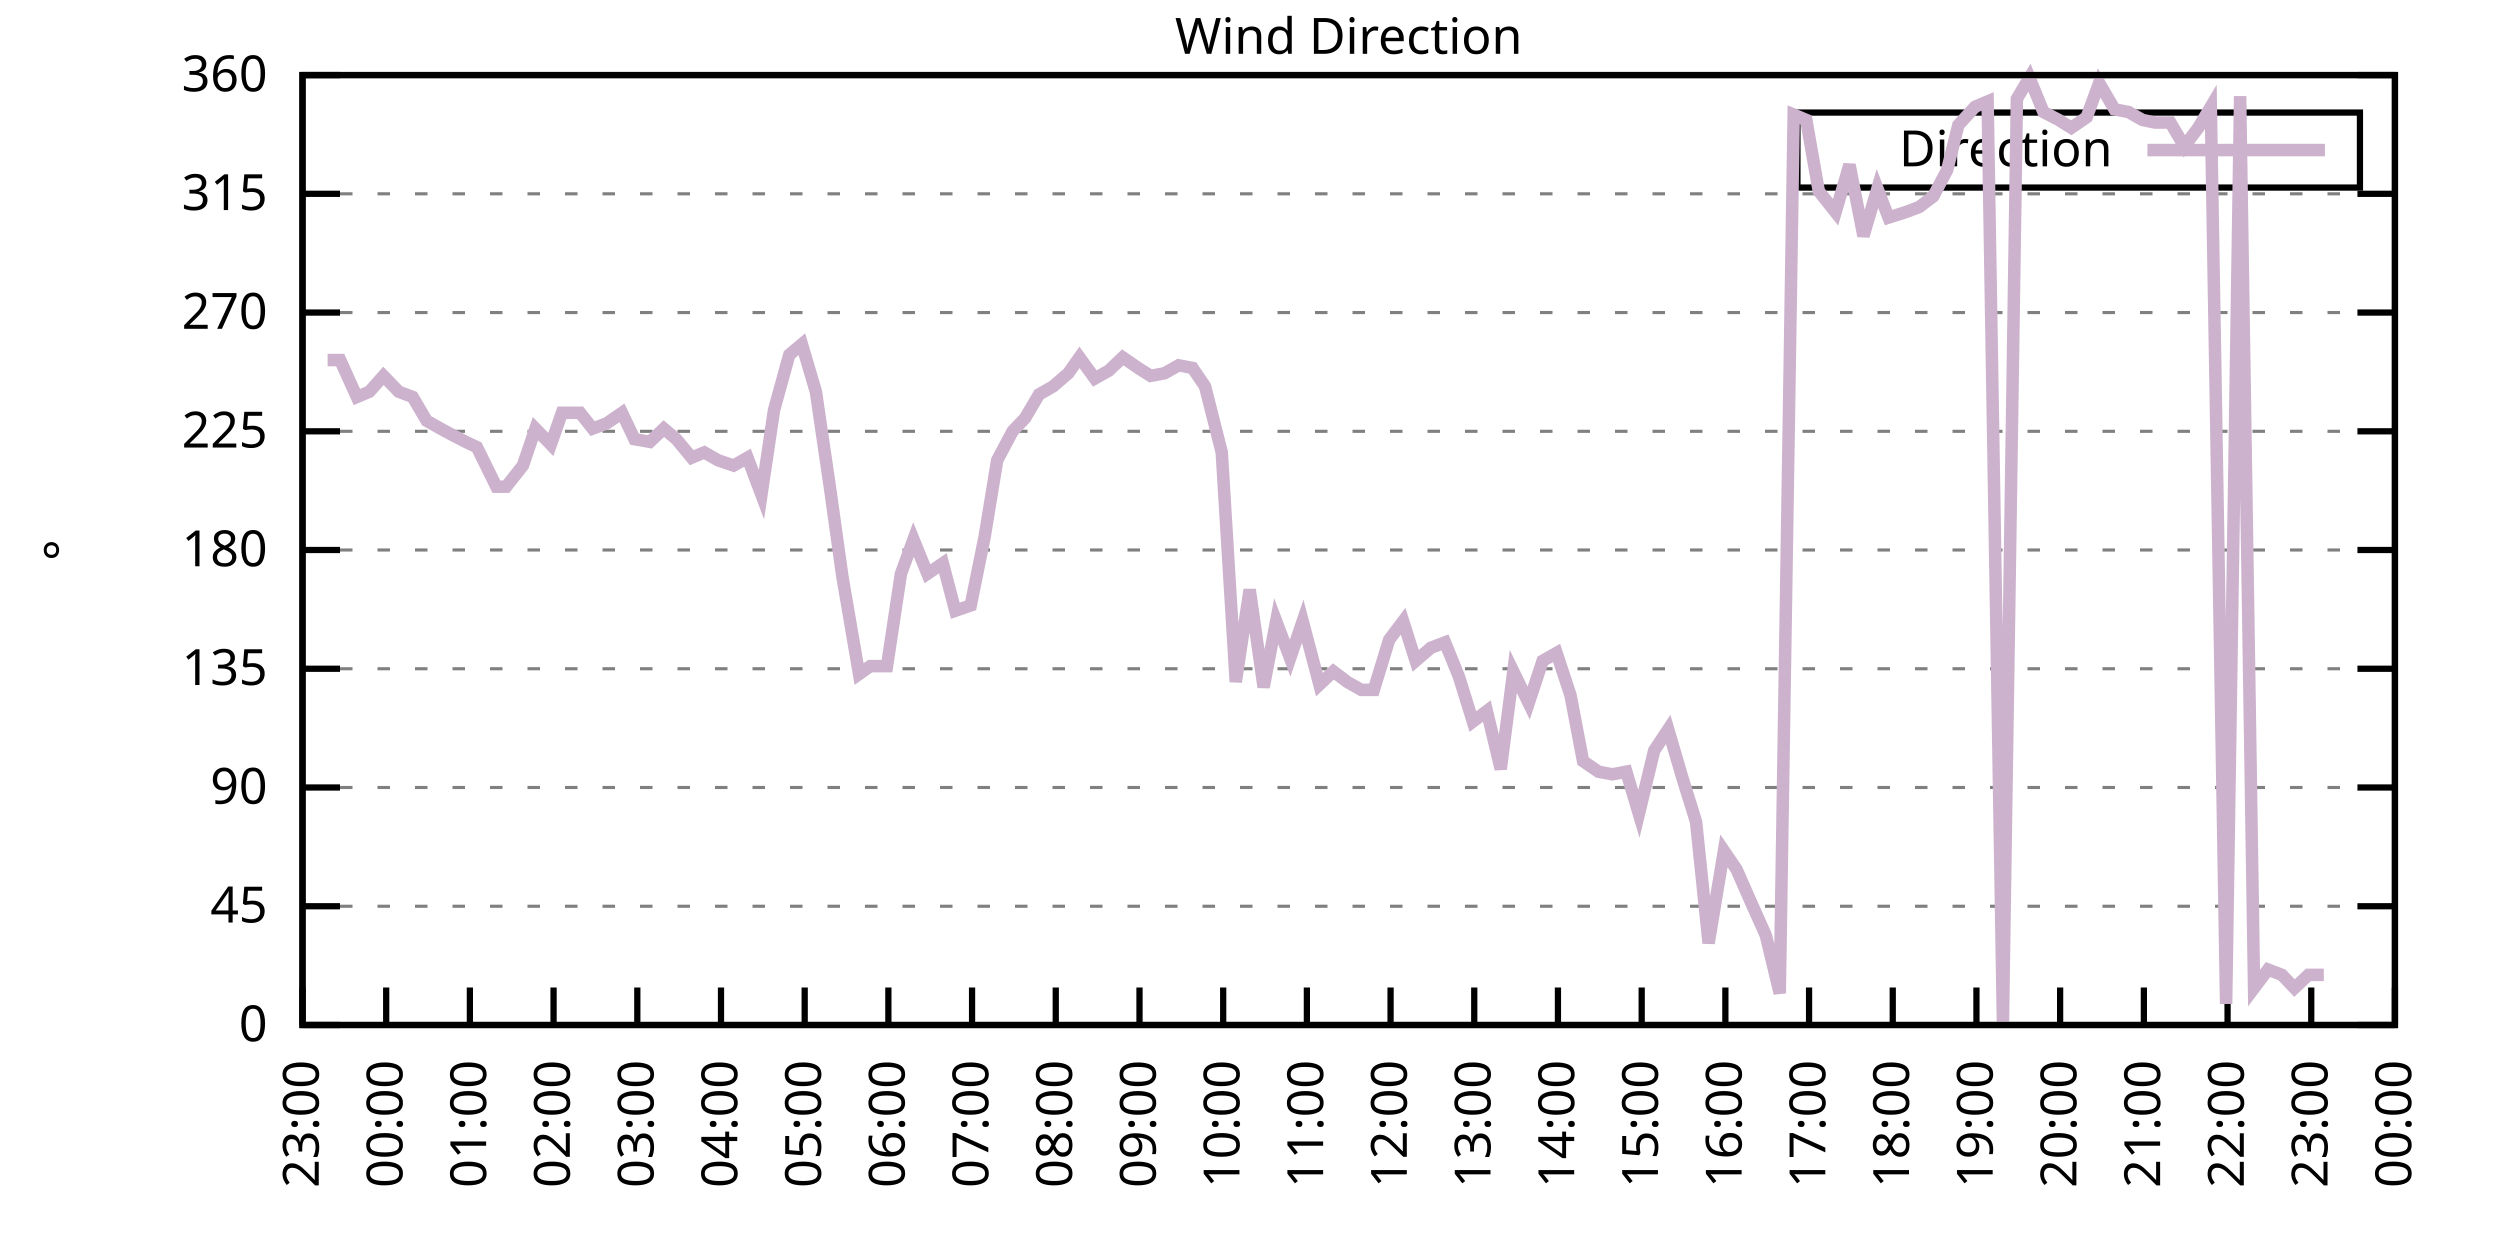
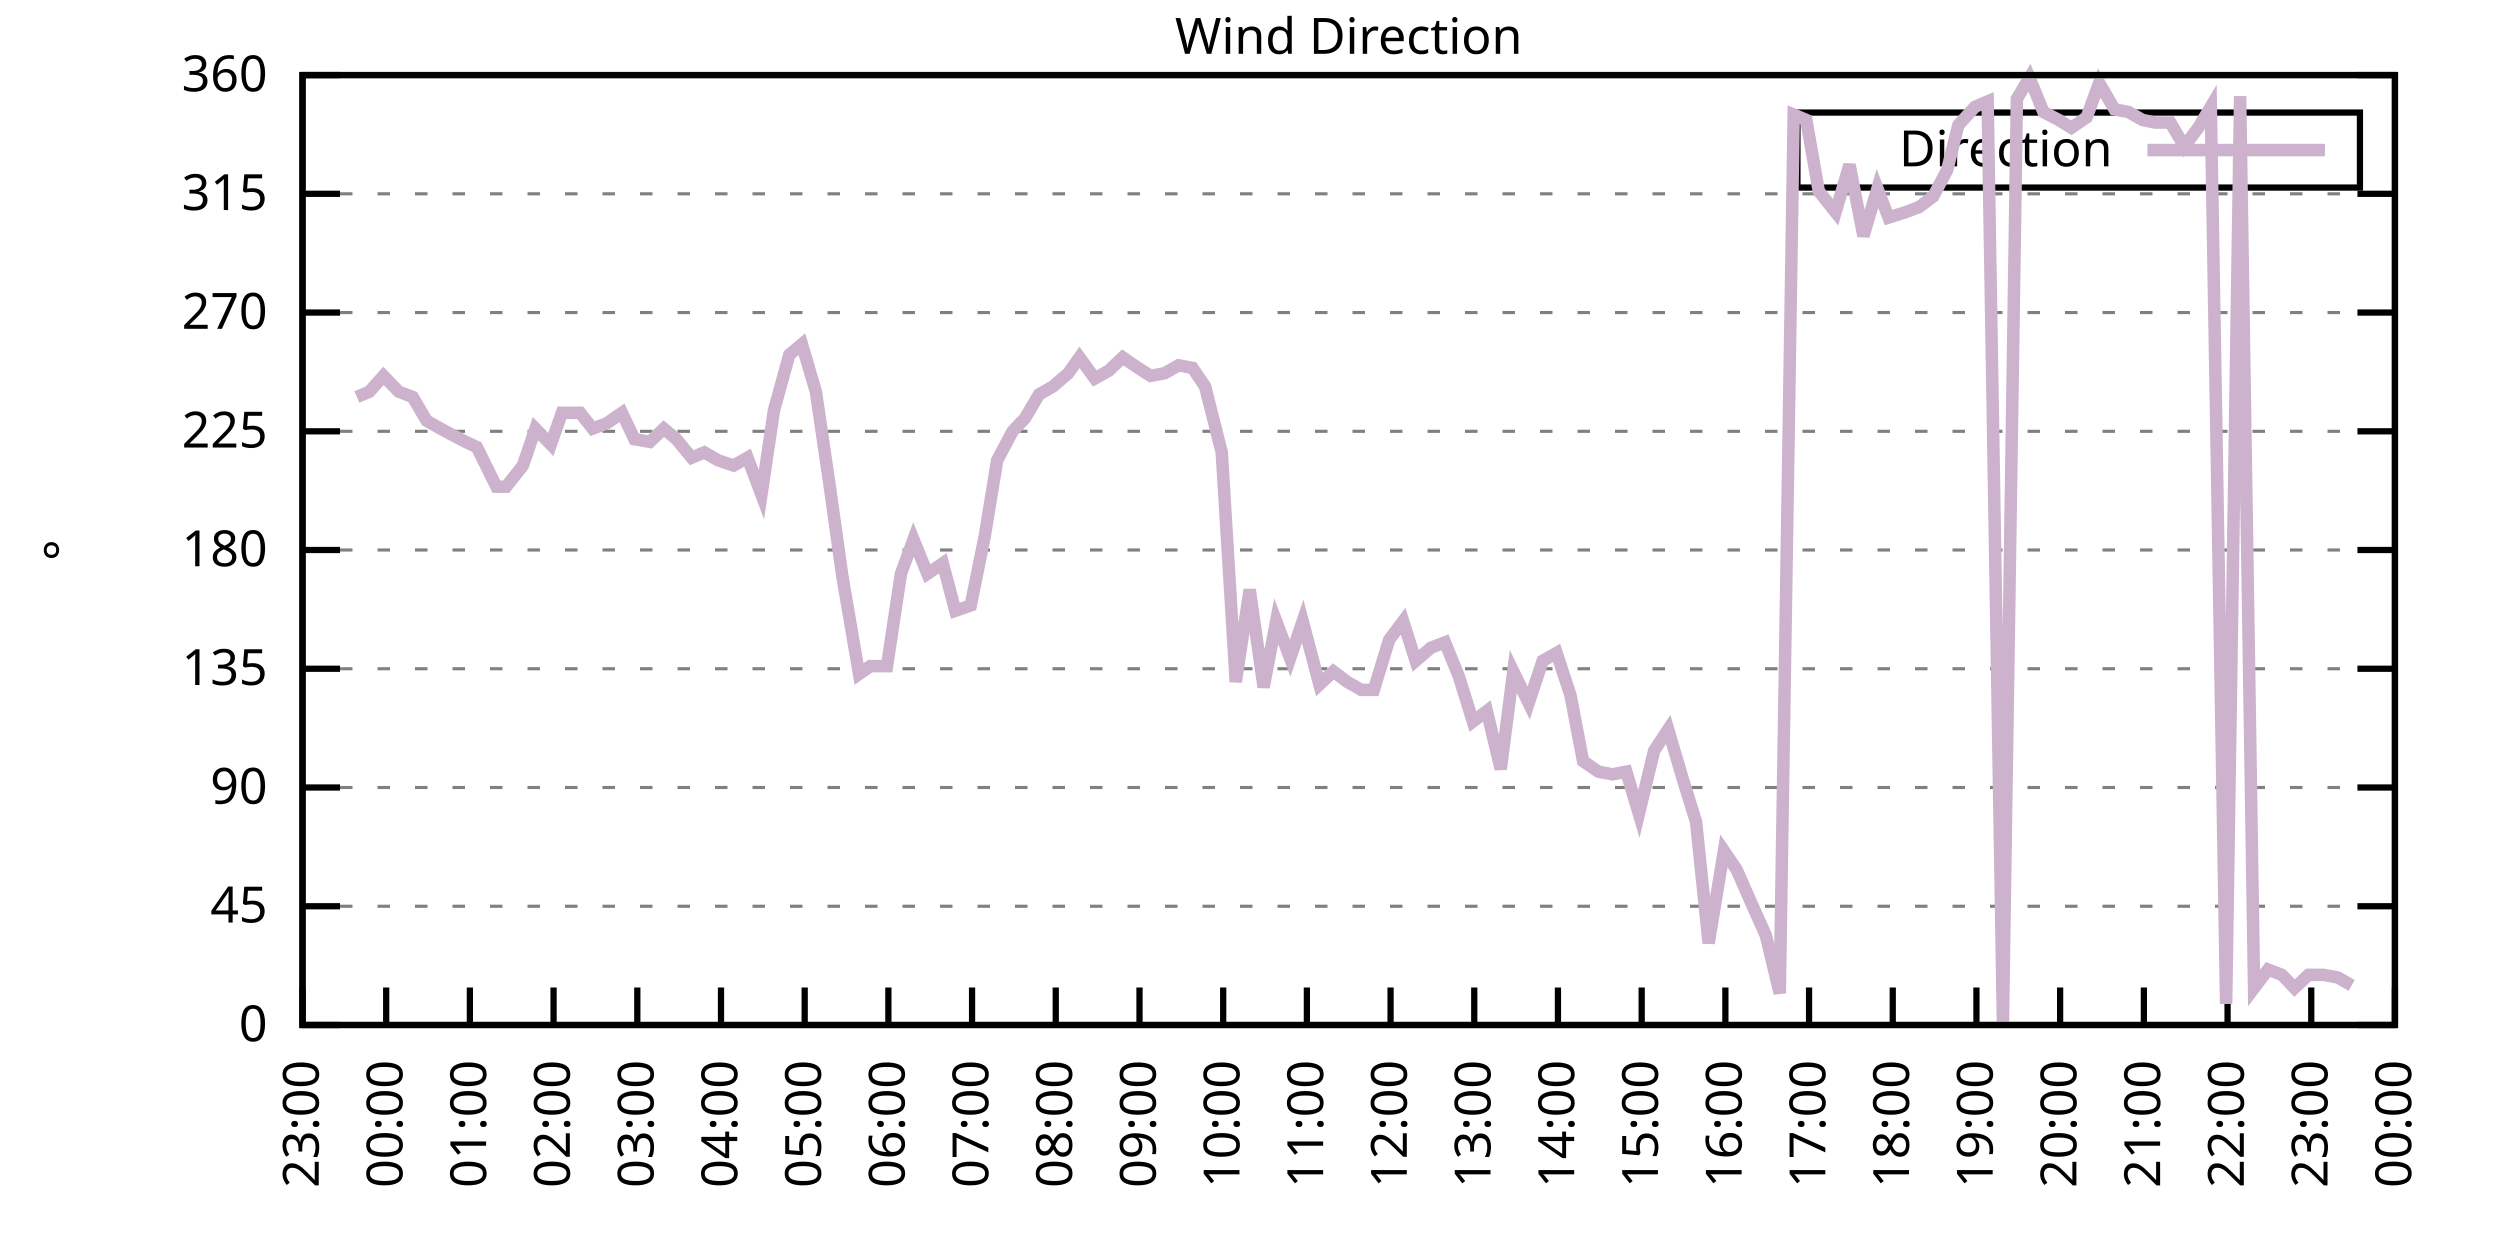
<svg xmlns="http://www.w3.org/2000/svg" xmlns:xlink="http://www.w3.org/1999/xlink" width="400" height="200" viewBox="0 0 400 200">
  <g id="gnuplot_canvas">
    <rect x="0" y="0" width="400" height="200" fill="none" />
    <defs>
      <circle id="gpDot" r="0.5" stroke-width="0.5" stroke="currentColor" />
      <path id="gpPt0" stroke-width="0.333" stroke="currentColor" d="M-1,0 h2 M0,-1 v2" />
      <path id="gpPt1" stroke-width="0.333" stroke="currentColor" d="M-1,-1 L1,1 M1,-1 L-1,1" />
      <path id="gpPt2" stroke-width="0.333" stroke="currentColor" d="M-1,0 L1,0 M0,-1 L0,1 M-1,-1 L1,1 M-1,1 L1,-1" />
      <rect id="gpPt3" stroke-width="0.333" stroke="currentColor" x="-1" y="-1" width="2" height="2" />
      <rect id="gpPt4" stroke-width="0.333" stroke="currentColor" fill="currentColor" x="-1" y="-1" width="2" height="2" />
      <circle id="gpPt5" stroke-width="0.333" stroke="currentColor" cx="0" cy="0" r="1" />
      <use xlink:href="#gpPt5" id="gpPt6" fill="currentColor" stroke="none" />
      <path id="gpPt7" stroke-width="0.333" stroke="currentColor" d="M0,-1.33 L-1.33,0.67 L1.33,0.67 z" />
      <use xlink:href="#gpPt7" id="gpPt8" fill="currentColor" stroke="none" />
      <use xlink:href="#gpPt7" id="gpPt9" stroke="currentColor" transform="rotate(180)" />
      <use xlink:href="#gpPt9" id="gpPt10" fill="currentColor" stroke="none" />
      <use xlink:href="#gpPt3" id="gpPt11" stroke="currentColor" transform="rotate(45)" />
      <use xlink:href="#gpPt11" id="gpPt12" fill="currentColor" stroke="none" />
      <path id="gpPt13" stroke-width="0.333" stroke="currentColor" d="M0,1.330 L1.265,0.411 L0.782,-1.067 L-0.782,-1.076 L-1.265,0.411 z" />
      <use xlink:href="#gpPt13" id="gpPt14" fill="currentColor" stroke="none" />
      <filter id="textbox" filterUnits="objectBoundingBox" x="0" y="0" height="1" width="1">
        <feFlood flood-color="white" flood-opacity="1" result="bgnd" />
        <feComposite in="SourceGraphic" in2="bgnd" operator="atop" />
      </filter>
      <filter id="greybox" filterUnits="objectBoundingBox" x="0" y="0" height="1" width="1">
        <feFlood flood-color="lightgrey" flood-opacity="1" result="grey" />
        <feComposite in="SourceGraphic" in2="grey" operator="atop" />
      </filter>
    </defs>
    <g fill="none" color="white" stroke="currentColor" stroke-width="1.00" stroke-linecap="butt" stroke-linejoin="miter">
</g>
    <g fill="none" color="black" stroke="currentColor" stroke-width="1.00" stroke-linecap="butt" stroke-linejoin="miter">
      <g stroke="none" shape-rendering="crispEdges">
        <polygon fill="rgb(255, 255, 255)" points="48.40,164.00 383.18,164.00 383.18,12.02 48.40,12.02 " />
      </g>
    </g>
    <g fill="none" color="black" stroke="currentColor" stroke-width="1.00" stroke-linecap="butt" stroke-linejoin="miter">
</g>
    <g fill="none" color="black" stroke="black" stroke-width="0.50" stroke-linecap="butt" stroke-linejoin="miter">
</g>
    <g fill="none" color="gray" stroke="currentColor" stroke-width="0.50" stroke-linecap="butt" stroke-linejoin="miter">
      <path stroke="gray" stroke-dasharray="2,4" class="gridline" d="M48.40,164.00 L383.19,164.00  " />
    </g>
    <g fill="none" color="gray" stroke="gray" stroke-width="1.00" stroke-linecap="butt" stroke-linejoin="miter">
</g>
    <g fill="none" color="black" stroke="currentColor" stroke-width="1.00" stroke-linecap="butt" stroke-linejoin="miter">
      <path stroke="black" d="M48.40,164.00 L54.40,164.00 M383.19,164.00 L377.19,164.00  " />
      <g transform="translate(42.80,166.60)" stroke="none" fill="black" font-family="Sans" font-size="8.00" text-anchor="end">
        <text>
          <tspan font-family="Sans"> 0</tspan>
        </text>
      </g>
    </g>
    <g fill="none" color="black" stroke="currentColor" stroke-width="1.00" stroke-linecap="butt" stroke-linejoin="miter">
</g>
    <g fill="none" color="black" stroke="black" stroke-width="0.50" stroke-linecap="butt" stroke-linejoin="miter">
</g>
    <g fill="none" color="gray" stroke="currentColor" stroke-width="0.50" stroke-linecap="butt" stroke-linejoin="miter">
      <path stroke="gray" stroke-dasharray="2,4" class="gridline" d="M48.40,145.00 L383.19,145.00  " />
    </g>
    <g fill="none" color="gray" stroke="gray" stroke-width="1.00" stroke-linecap="butt" stroke-linejoin="miter">
</g>
    <g fill="none" color="black" stroke="currentColor" stroke-width="1.00" stroke-linecap="butt" stroke-linejoin="miter">
      <path stroke="black" d="M48.40,145.00 L54.40,145.00 M383.19,145.00 L377.19,145.00  " />
      <g transform="translate(42.80,147.60)" stroke="none" fill="black" font-family="Sans" font-size="8.00" text-anchor="end">
        <text>
          <tspan font-family="Sans"> 45</tspan>
        </text>
      </g>
    </g>
    <g fill="none" color="black" stroke="currentColor" stroke-width="1.00" stroke-linecap="butt" stroke-linejoin="miter">
</g>
    <g fill="none" color="black" stroke="black" stroke-width="0.50" stroke-linecap="butt" stroke-linejoin="miter">
</g>
    <g fill="none" color="gray" stroke="currentColor" stroke-width="0.50" stroke-linecap="butt" stroke-linejoin="miter">
      <path stroke="gray" stroke-dasharray="2,4" class="gridline" d="M48.40,126.00 L383.19,126.00  " />
    </g>
    <g fill="none" color="gray" stroke="gray" stroke-width="1.00" stroke-linecap="butt" stroke-linejoin="miter">
</g>
    <g fill="none" color="black" stroke="currentColor" stroke-width="1.00" stroke-linecap="butt" stroke-linejoin="miter">
      <path stroke="black" d="M48.40,126.00 L54.40,126.00 M383.19,126.00 L377.19,126.00  " />
      <g transform="translate(42.80,128.60)" stroke="none" fill="black" font-family="Sans" font-size="8.00" text-anchor="end">
        <text>
          <tspan font-family="Sans"> 90</tspan>
        </text>
      </g>
    </g>
    <g fill="none" color="black" stroke="currentColor" stroke-width="1.00" stroke-linecap="butt" stroke-linejoin="miter">
</g>
    <g fill="none" color="black" stroke="black" stroke-width="0.50" stroke-linecap="butt" stroke-linejoin="miter">
</g>
    <g fill="none" color="gray" stroke="currentColor" stroke-width="0.50" stroke-linecap="butt" stroke-linejoin="miter">
      <path stroke="gray" stroke-dasharray="2,4" class="gridline" d="M48.40,107.00 L383.19,107.00  " />
    </g>
    <g fill="none" color="gray" stroke="gray" stroke-width="1.00" stroke-linecap="butt" stroke-linejoin="miter">
</g>
    <g fill="none" color="black" stroke="currentColor" stroke-width="1.00" stroke-linecap="butt" stroke-linejoin="miter">
      <path stroke="black" d="M48.40,107.00 L54.40,107.00 M383.19,107.00 L377.19,107.00  " />
      <g transform="translate(42.80,109.60)" stroke="none" fill="black" font-family="Sans" font-size="8.00" text-anchor="end">
        <text>
          <tspan font-family="Sans"> 135</tspan>
        </text>
      </g>
    </g>
    <g fill="none" color="black" stroke="currentColor" stroke-width="1.00" stroke-linecap="butt" stroke-linejoin="miter">
</g>
    <g fill="none" color="black" stroke="black" stroke-width="0.50" stroke-linecap="butt" stroke-linejoin="miter">
</g>
    <g fill="none" color="gray" stroke="currentColor" stroke-width="0.50" stroke-linecap="butt" stroke-linejoin="miter">
      <path stroke="gray" stroke-dasharray="2,4" class="gridline" d="M48.40,88.00 L383.19,88.00  " />
    </g>
    <g fill="none" color="gray" stroke="gray" stroke-width="1.00" stroke-linecap="butt" stroke-linejoin="miter">
</g>
    <g fill="none" color="black" stroke="currentColor" stroke-width="1.00" stroke-linecap="butt" stroke-linejoin="miter">
      <path stroke="black" d="M48.40,88.00 L54.40,88.00 M383.19,88.00 L377.19,88.00  " />
      <g transform="translate(42.80,90.60)" stroke="none" fill="black" font-family="Sans" font-size="8.00" text-anchor="end">
        <text>
          <tspan font-family="Sans"> 180</tspan>
        </text>
      </g>
    </g>
    <g fill="none" color="black" stroke="currentColor" stroke-width="1.00" stroke-linecap="butt" stroke-linejoin="miter">
</g>
    <g fill="none" color="black" stroke="black" stroke-width="0.50" stroke-linecap="butt" stroke-linejoin="miter">
</g>
    <g fill="none" color="gray" stroke="currentColor" stroke-width="0.50" stroke-linecap="butt" stroke-linejoin="miter">
      <path stroke="gray" stroke-dasharray="2,4" class="gridline" d="M48.40,69.01 L383.19,69.01  " />
    </g>
    <g fill="none" color="gray" stroke="gray" stroke-width="1.00" stroke-linecap="butt" stroke-linejoin="miter">
</g>
    <g fill="none" color="black" stroke="currentColor" stroke-width="1.00" stroke-linecap="butt" stroke-linejoin="miter">
      <path stroke="black" d="M48.40,69.01 L54.40,69.01 M383.19,69.01 L377.19,69.01  " />
      <g transform="translate(42.80,71.61)" stroke="none" fill="black" font-family="Sans" font-size="8.00" text-anchor="end">
        <text>
          <tspan font-family="Sans"> 225</tspan>
        </text>
      </g>
    </g>
    <g fill="none" color="black" stroke="currentColor" stroke-width="1.00" stroke-linecap="butt" stroke-linejoin="miter">
</g>
    <g fill="none" color="black" stroke="black" stroke-width="0.50" stroke-linecap="butt" stroke-linejoin="miter">
</g>
    <g fill="none" color="gray" stroke="currentColor" stroke-width="0.50" stroke-linecap="butt" stroke-linejoin="miter">
      <path stroke="gray" stroke-dasharray="2,4" class="gridline" d="M48.40,50.01 L383.19,50.01  " />
    </g>
    <g fill="none" color="gray" stroke="gray" stroke-width="1.00" stroke-linecap="butt" stroke-linejoin="miter">
</g>
    <g fill="none" color="black" stroke="currentColor" stroke-width="1.00" stroke-linecap="butt" stroke-linejoin="miter">
      <path stroke="black" d="M48.40,50.01 L54.40,50.01 M383.19,50.01 L377.19,50.01  " />
      <g transform="translate(42.80,52.61)" stroke="none" fill="black" font-family="Sans" font-size="8.00" text-anchor="end">
        <text>
          <tspan font-family="Sans"> 270</tspan>
        </text>
      </g>
    </g>
    <g fill="none" color="black" stroke="currentColor" stroke-width="1.00" stroke-linecap="butt" stroke-linejoin="miter">
</g>
    <g fill="none" color="black" stroke="black" stroke-width="0.50" stroke-linecap="butt" stroke-linejoin="miter">
</g>
    <g fill="none" color="gray" stroke="currentColor" stroke-width="0.50" stroke-linecap="butt" stroke-linejoin="miter">
      <path stroke="gray" stroke-dasharray="2,4" class="gridline" d="M48.40,31.01 L383.19,31.01  " />
    </g>
    <g fill="none" color="gray" stroke="gray" stroke-width="1.00" stroke-linecap="butt" stroke-linejoin="miter">
</g>
    <g fill="none" color="black" stroke="currentColor" stroke-width="1.00" stroke-linecap="butt" stroke-linejoin="miter">
      <path stroke="black" d="M48.40,31.01 L54.40,31.01 M383.19,31.01 L377.19,31.01  " />
      <g transform="translate(42.80,33.61)" stroke="none" fill="black" font-family="Sans" font-size="8.00" text-anchor="end">
        <text>
          <tspan font-family="Sans"> 315</tspan>
        </text>
      </g>
    </g>
    <g fill="none" color="black" stroke="currentColor" stroke-width="1.00" stroke-linecap="butt" stroke-linejoin="miter">
</g>
    <g fill="none" color="black" stroke="black" stroke-width="0.50" stroke-linecap="butt" stroke-linejoin="miter">
</g>
    <g fill="none" color="gray" stroke="currentColor" stroke-width="0.50" stroke-linecap="butt" stroke-linejoin="miter">
      <path stroke="gray" stroke-dasharray="2,4" class="gridline" d="M48.40,12.01 L383.19,12.01  " />
    </g>
    <g fill="none" color="gray" stroke="gray" stroke-width="1.00" stroke-linecap="butt" stroke-linejoin="miter">
</g>
    <g fill="none" color="black" stroke="currentColor" stroke-width="1.00" stroke-linecap="butt" stroke-linejoin="miter">
      <path stroke="black" d="M48.40,12.01 L54.40,12.01 M383.19,12.01 L377.19,12.01  " />
      <g transform="translate(42.80,14.61)" stroke="none" fill="black" font-family="Sans" font-size="8.00" text-anchor="end">
        <text>
          <tspan font-family="Sans"> 360</tspan>
        </text>
      </g>
    </g>
    <g fill="none" color="black" stroke="currentColor" stroke-width="1.00" stroke-linecap="butt" stroke-linejoin="miter">
      <path stroke="black" d="M48.40,164.00 L48.40,158.00  " />
      <g transform="translate(51.00,169.60) rotate(270.00)" stroke="none" fill="black" font-family="Sans" font-size="8.00" text-anchor="end">
        <text>
          <tspan font-family="Sans">23:00</tspan>
        </text>
      </g>
    </g>
    <g fill="none" color="black" stroke="currentColor" stroke-width="1.00" stroke-linecap="butt" stroke-linejoin="miter">
      <path stroke="black" d="M61.79,164.00 L61.79,158.00  " />
      <g transform="translate(64.39,169.60) rotate(270.00)" stroke="none" fill="black" font-family="Sans" font-size="8.00" text-anchor="end">
        <text>
          <tspan font-family="Sans">00:00</tspan>
        </text>
      </g>
    </g>
    <g fill="none" color="black" stroke="currentColor" stroke-width="1.00" stroke-linecap="butt" stroke-linejoin="miter">
      <path stroke="black" d="M75.18,164.00 L75.18,158.00  " />
      <g transform="translate(77.78,169.60) rotate(270.00)" stroke="none" fill="black" font-family="Sans" font-size="8.00" text-anchor="end">
        <text>
          <tspan font-family="Sans">01:00</tspan>
        </text>
      </g>
    </g>
    <g fill="none" color="black" stroke="currentColor" stroke-width="1.00" stroke-linecap="butt" stroke-linejoin="miter">
      <path stroke="black" d="M88.57,164.00 L88.57,158.00  " />
      <g transform="translate(91.17,169.60) rotate(270.00)" stroke="none" fill="black" font-family="Sans" font-size="8.00" text-anchor="end">
        <text>
          <tspan font-family="Sans">02:00</tspan>
        </text>
      </g>
    </g>
    <g fill="none" color="black" stroke="currentColor" stroke-width="1.00" stroke-linecap="butt" stroke-linejoin="miter">
      <path stroke="black" d="M101.97,164.00 L101.97,158.00  " />
      <g transform="translate(104.57,169.60) rotate(270.00)" stroke="none" fill="black" font-family="Sans" font-size="8.00" text-anchor="end">
        <text>
          <tspan font-family="Sans">03:00</tspan>
        </text>
      </g>
    </g>
    <g fill="none" color="black" stroke="currentColor" stroke-width="1.00" stroke-linecap="butt" stroke-linejoin="miter">
      <path stroke="black" d="M115.36,164.00 L115.36,158.00  " />
      <g transform="translate(117.96,169.60) rotate(270.00)" stroke="none" fill="black" font-family="Sans" font-size="8.00" text-anchor="end">
        <text>
          <tspan font-family="Sans">04:00</tspan>
        </text>
      </g>
    </g>
    <g fill="none" color="black" stroke="currentColor" stroke-width="1.00" stroke-linecap="butt" stroke-linejoin="miter">
      <path stroke="black" d="M128.75,164.00 L128.75,158.00  " />
      <g transform="translate(131.35,169.60) rotate(270.00)" stroke="none" fill="black" font-family="Sans" font-size="8.00" text-anchor="end">
        <text>
          <tspan font-family="Sans">05:00</tspan>
        </text>
      </g>
    </g>
    <g fill="none" color="black" stroke="currentColor" stroke-width="1.00" stroke-linecap="butt" stroke-linejoin="miter">
      <path stroke="black" d="M142.14,164.00 L142.14,158.00  " />
      <g transform="translate(144.74,169.60) rotate(270.00)" stroke="none" fill="black" font-family="Sans" font-size="8.00" text-anchor="end">
        <text>
          <tspan font-family="Sans">06:00</tspan>
        </text>
      </g>
    </g>
    <g fill="none" color="black" stroke="currentColor" stroke-width="1.00" stroke-linecap="butt" stroke-linejoin="miter">
      <path stroke="black" d="M155.53,164.00 L155.53,158.00  " />
      <g transform="translate(158.13,169.60) rotate(270.00)" stroke="none" fill="black" font-family="Sans" font-size="8.00" text-anchor="end">
        <text>
          <tspan font-family="Sans">07:00</tspan>
        </text>
      </g>
    </g>
    <g fill="none" color="black" stroke="currentColor" stroke-width="1.00" stroke-linecap="butt" stroke-linejoin="miter">
      <path stroke="black" d="M168.92,164.00 L168.92,158.00  " />
      <g transform="translate(171.52,169.60) rotate(270.00)" stroke="none" fill="black" font-family="Sans" font-size="8.00" text-anchor="end">
        <text>
          <tspan font-family="Sans">08:00</tspan>
        </text>
      </g>
    </g>
    <g fill="none" color="black" stroke="currentColor" stroke-width="1.00" stroke-linecap="butt" stroke-linejoin="miter">
      <path stroke="black" d="M182.32,164.00 L182.32,158.00  " />
      <g transform="translate(184.92,169.60) rotate(270.00)" stroke="none" fill="black" font-family="Sans" font-size="8.00" text-anchor="end">
        <text>
          <tspan font-family="Sans">09:00</tspan>
        </text>
      </g>
    </g>
    <g fill="none" color="black" stroke="currentColor" stroke-width="1.00" stroke-linecap="butt" stroke-linejoin="miter">
      <path stroke="black" d="M195.71,164.00 L195.71,158.00  " />
      <g transform="translate(198.31,169.60) rotate(270.00)" stroke="none" fill="black" font-family="Sans" font-size="8.00" text-anchor="end">
        <text>
          <tspan font-family="Sans">10:00</tspan>
        </text>
      </g>
    </g>
    <g fill="none" color="black" stroke="currentColor" stroke-width="1.00" stroke-linecap="butt" stroke-linejoin="miter">
      <path stroke="black" d="M209.10,164.00 L209.10,158.00  " />
      <g transform="translate(211.70,169.60) rotate(270.00)" stroke="none" fill="black" font-family="Sans" font-size="8.00" text-anchor="end">
        <text>
          <tspan font-family="Sans">11:00</tspan>
        </text>
      </g>
    </g>
    <g fill="none" color="black" stroke="currentColor" stroke-width="1.00" stroke-linecap="butt" stroke-linejoin="miter">
      <path stroke="black" d="M222.49,164.00 L222.49,158.00  " />
      <g transform="translate(225.09,169.60) rotate(270.00)" stroke="none" fill="black" font-family="Sans" font-size="8.00" text-anchor="end">
        <text>
          <tspan font-family="Sans">12:00</tspan>
        </text>
      </g>
    </g>
    <g fill="none" color="black" stroke="currentColor" stroke-width="1.00" stroke-linecap="butt" stroke-linejoin="miter">
      <path stroke="black" d="M235.88,164.00 L235.88,158.00  " />
      <g transform="translate(238.48,169.60) rotate(270.00)" stroke="none" fill="black" font-family="Sans" font-size="8.00" text-anchor="end">
        <text>
          <tspan font-family="Sans">13:00</tspan>
        </text>
      </g>
    </g>
    <g fill="none" color="black" stroke="currentColor" stroke-width="1.00" stroke-linecap="butt" stroke-linejoin="miter">
      <path stroke="black" d="M249.27,164.00 L249.27,158.00  " />
      <g transform="translate(251.87,169.60) rotate(270.00)" stroke="none" fill="black" font-family="Sans" font-size="8.00" text-anchor="end">
        <text>
          <tspan font-family="Sans">14:00</tspan>
        </text>
      </g>
    </g>
    <g fill="none" color="black" stroke="currentColor" stroke-width="1.00" stroke-linecap="butt" stroke-linejoin="miter">
      <path stroke="black" d="M262.67,164.00 L262.67,158.00  " />
      <g transform="translate(265.27,169.60) rotate(270.00)" stroke="none" fill="black" font-family="Sans" font-size="8.00" text-anchor="end">
        <text>
          <tspan font-family="Sans">15:00</tspan>
        </text>
      </g>
    </g>
    <g fill="none" color="black" stroke="currentColor" stroke-width="1.00" stroke-linecap="butt" stroke-linejoin="miter">
      <path stroke="black" d="M276.06,164.00 L276.06,158.00  " />
      <g transform="translate(278.66,169.60) rotate(270.00)" stroke="none" fill="black" font-family="Sans" font-size="8.00" text-anchor="end">
        <text>
          <tspan font-family="Sans">16:00</tspan>
        </text>
      </g>
    </g>
    <g fill="none" color="black" stroke="currentColor" stroke-width="1.00" stroke-linecap="butt" stroke-linejoin="miter">
      <path stroke="black" d="M289.45,164.00 L289.45,158.00  " />
      <g transform="translate(292.05,169.60) rotate(270.00)" stroke="none" fill="black" font-family="Sans" font-size="8.00" text-anchor="end">
        <text>
          <tspan font-family="Sans">17:00</tspan>
        </text>
      </g>
    </g>
    <g fill="none" color="black" stroke="currentColor" stroke-width="1.00" stroke-linecap="butt" stroke-linejoin="miter">
      <path stroke="black" d="M302.84,164.00 L302.84,158.00  " />
      <g transform="translate(305.44,169.60) rotate(270.00)" stroke="none" fill="black" font-family="Sans" font-size="8.00" text-anchor="end">
        <text>
          <tspan font-family="Sans">18:00</tspan>
        </text>
      </g>
    </g>
    <g fill="none" color="black" stroke="currentColor" stroke-width="1.00" stroke-linecap="butt" stroke-linejoin="miter">
      <path stroke="black" d="M316.23,164.00 L316.23,158.00  " />
      <g transform="translate(318.83,169.60) rotate(270.00)" stroke="none" fill="black" font-family="Sans" font-size="8.00" text-anchor="end">
        <text>
          <tspan font-family="Sans">19:00</tspan>
        </text>
      </g>
    </g>
    <g fill="none" color="black" stroke="currentColor" stroke-width="1.00" stroke-linecap="butt" stroke-linejoin="miter">
      <path stroke="black" d="M329.62,164.00 L329.62,158.00  " />
      <g transform="translate(332.22,169.60) rotate(270.00)" stroke="none" fill="black" font-family="Sans" font-size="8.00" text-anchor="end">
        <text>
          <tspan font-family="Sans">20:00</tspan>
        </text>
      </g>
    </g>
    <g fill="none" color="black" stroke="currentColor" stroke-width="1.00" stroke-linecap="butt" stroke-linejoin="miter">
      <path stroke="black" d="M343.02,164.00 L343.02,158.00  " />
      <g transform="translate(345.62,169.60) rotate(270.00)" stroke="none" fill="black" font-family="Sans" font-size="8.00" text-anchor="end">
        <text>
          <tspan font-family="Sans">21:00</tspan>
        </text>
      </g>
    </g>
    <g fill="none" color="black" stroke="currentColor" stroke-width="1.00" stroke-linecap="butt" stroke-linejoin="miter">
      <path stroke="black" d="M356.41,164.00 L356.41,158.00  " />
      <g transform="translate(359.01,169.60) rotate(270.00)" stroke="none" fill="black" font-family="Sans" font-size="8.00" text-anchor="end">
        <text>
          <tspan font-family="Sans">22:00</tspan>
        </text>
      </g>
    </g>
    <g fill="none" color="black" stroke="currentColor" stroke-width="1.00" stroke-linecap="butt" stroke-linejoin="miter">
      <path stroke="black" d="M369.80,164.00 L369.80,158.00  " />
      <g transform="translate(372.40,169.60) rotate(270.00)" stroke="none" fill="black" font-family="Sans" font-size="8.00" text-anchor="end">
        <text>
          <tspan font-family="Sans">23:00</tspan>
        </text>
      </g>
    </g>
    <g fill="none" color="black" stroke="currentColor" stroke-width="1.00" stroke-linecap="butt" stroke-linejoin="miter">
      <path stroke="black" d="M383.19,164.00 L383.19,158.00  " />
      <g transform="translate(385.79,169.60) rotate(270.00)" stroke="none" fill="black" font-family="Sans" font-size="8.00" text-anchor="end">
        <text>
          <tspan font-family="Sans">00:00</tspan>
        </text>
      </g>
    </g>
    <g fill="none" color="black" stroke="currentColor" stroke-width="1.00" stroke-linecap="butt" stroke-linejoin="miter">
</g>
    <g fill="none" color="black" stroke="currentColor" stroke-width="1.00" stroke-linecap="butt" stroke-linejoin="miter">
      <path stroke="black" d="M48.40,12.01 L48.40,164.00 L383.19,164.00 L383.19,12.01 L48.40,12.01 Z  " />
    </g>
    <g fill="none" color="black" stroke="currentColor" stroke-width="1.00" stroke-linecap="butt" stroke-linejoin="miter">
</g>
    <g fill="none" color="black" stroke="currentColor" stroke-width="1.00" stroke-linecap="butt" stroke-linejoin="miter">
      <path stroke="black" d="M287.59,30.01 L287.59,18.01 L377.59,18.01 L377.59,30.01 L287.59,30.01 Z  " />
    </g>
    <g id="Wind_direction_plot_1">
      <g fill="none" color="white" stroke="black" stroke-width="2.00" stroke-linecap="butt" stroke-linejoin="miter">
</g>
      <g fill="none" color="black" stroke="currentColor" stroke-width="2.00" stroke-linecap="butt" stroke-linejoin="miter">
        <g transform="translate(337.99,26.61)" stroke="none" fill="black" font-family="Sans" font-size="8.00" text-anchor="end">
          <text>
            <tspan font-family="Sans">Direction</tspan>
          </text>
        </g>
      </g>
      <g fill="none" color="black" stroke="currentColor" stroke-width="2.00" stroke-linecap="butt" stroke-linejoin="miter">
-         <path stroke="rgb(204, 178, 204)" d="M343.59,24.01 L371.99,24.01 M52.42,57.61 L54.43,57.61 L57.10,63.52 L59.11,62.67 L61.35,60.14 L63.80,62.67   L66.03,63.52 L68.26,67.32 L70.50,68.58 L72.06,69.43 L74.51,70.70 L76.30,71.54 L79.42,77.87 L80.99,77.87   L83.66,74.49 L85.67,68.58 L88.13,71.12 L89.91,66.05 L92.82,66.05 L94.82,68.58 L97.06,67.74 L99.51,66.05   L101.52,70.27 L103.98,70.70 L106.21,68.58 L108.22,70.27 L110.67,73.23 L112.68,72.38 L114.91,73.65 L117.37,74.49   L119.60,73.23 L121.83,79.14 L123.84,65.63 L126.29,56.76 L128.30,55.07 L130.54,62.67 L132.77,77.87 L134.78,92.23   L137.45,107.85 L139.24,106.58 L141.92,106.58 L144.15,91.80 L146.16,86.32 L148.39,91.80 L150.85,90.12 L152.85,97.72   L155.31,96.87 L157.54,85.89 L159.55,73.65 L162.01,69.01 L164.01,66.90 L166.25,63.10 L168.48,61.83 L170.93,59.72   L172.72,57.18 L175.17,60.56 L177.41,59.30 L179.64,57.18 L182.09,58.87 L184.10,60.14 L186.33,59.72 L188.57,58.45   L190.80,58.87 L192.81,61.83 L195.48,72.38 L197.72,109.11 L199.95,94.34 L202.18,109.96 L204.19,99.40 L206.42,105.31   L208.43,99.40 L211.11,109.54 L213.34,107.43 L215.57,109.11 L217.80,110.38 L219.81,110.38 L222.27,102.36 L224.50,99.40   L226.51,105.74 L228.96,103.63 L231.20,102.78 L233.43,108.27 L235.66,115.45 L237.89,113.76 L240.12,123.05 L242.13,107.43   L244.59,112.49 L246.82,105.74 L249.05,104.47 L251.28,111.23 L253.29,121.78 L255.75,123.47 L257.98,123.89 L260.21,123.47   L262.22,130.22 L264.67,120.09 L266.91,116.71 L269.14,124.31 L271.37,131.49 L273.38,150.91 L275.83,136.14 L277.84,139.09   L280.07,144.16 L282.53,149.65 L284.76,158.93 L286.99,18.34 L289.00,19.19 L291.01,30.59 L293.69,33.96 L295.92,26.36   L298.15,37.76 L300.39,30.16 L302.17,34.81 L304.85,33.96 L307.08,33.12 L309.31,31.43 L311.54,27.21 L313.33,20.03   L316.01,17.08 L318.02,16.23 L320.47,163.58 L322.70,15.81 L324.71,12.43 L326.95,17.92 L329.40,19.19 L331.41,20.45   L333.86,18.77 L335.87,13.28 L338.33,17.50 L340.56,17.92 L342.79,19.19 L344.80,19.61 L347.26,19.61 L349.49,23.41   L351.72,20.45 L353.73,17.08 L356.18,160.62 L358.42,15.39 L360.65,158.09 L362.88,155.13 L365.11,155.98 L367.12,158.09   L369.35,155.98 L371.81,155.98  " />
+         <path stroke="rgb(204, 178, 204)" d="M343.59,24.01 L371.99,24.01 M57.10,63.52 L59.11,62.67 L61.35,60.14 L63.80,62.67 L66.03,63.52 L68.26,67.32   L70.50,68.58 L72.06,69.43 L74.51,70.70 L76.30,71.54 L79.42,77.87 L80.99,77.87 L83.66,74.49 L85.67,68.58   L88.13,71.12 L89.91,66.05 L92.82,66.05 L94.82,68.58 L97.06,67.74 L99.51,66.05 L101.52,70.27 L103.98,70.70   L106.21,68.58 L108.22,70.27 L110.67,73.23 L112.68,72.38 L114.91,73.65 L117.37,74.49 L119.60,73.23 L121.83,79.14   L123.84,65.63 L126.29,56.76 L128.30,55.07 L130.54,62.67 L132.77,77.87 L134.78,92.23 L137.45,107.85 L139.24,106.58   L141.92,106.58 L144.15,91.80 L146.16,86.32 L148.39,91.80 L150.85,90.12 L152.85,97.72 L155.31,96.87 L157.54,85.89   L159.55,73.65 L162.01,69.01 L164.01,66.90 L166.25,63.10 L168.48,61.83 L170.93,59.72 L172.72,57.18 L175.17,60.56   L177.41,59.30 L179.64,57.18 L182.09,58.87 L184.10,60.14 L186.33,59.72 L188.57,58.45 L190.80,58.87 L192.81,61.83   L195.48,72.38 L197.72,109.11 L199.95,94.34 L202.18,109.96 L204.19,99.40 L206.42,105.31 L208.43,99.40 L211.11,109.54   L213.34,107.43 L215.57,109.11 L217.80,110.38 L219.81,110.38 L222.27,102.36 L224.50,99.40 L226.51,105.74 L228.96,103.63   L231.20,102.78 L233.43,108.27 L235.66,115.45 L237.89,113.76 L240.12,123.05 L242.13,107.43 L244.59,112.49 L246.82,105.74   L249.05,104.47 L251.28,111.23 L253.29,121.78 L255.75,123.47 L257.98,123.89 L260.21,123.47 L262.22,130.22 L264.67,120.09   L266.91,116.71 L269.14,124.31 L271.37,131.49 L273.38,150.91 L275.83,136.14 L277.84,139.09 L280.07,144.16 L282.53,149.65   L284.76,158.93 L286.99,18.34 L289.00,19.19 L291.01,30.59 L293.69,33.96 L295.92,26.36 L298.15,37.76 L300.39,30.16   L302.17,34.81 L304.85,33.96 L307.08,33.12 L309.31,31.43 L311.54,27.21 L313.33,20.03 L316.01,17.08 L318.02,16.23   L320.47,163.58 L322.70,15.81 L324.71,12.43 L326.95,17.92 L329.40,19.19 L331.41,20.45 L333.86,18.77 L335.87,13.28   L338.33,17.50 L340.56,17.92 L342.79,19.19 L344.80,19.61 L347.26,19.61 L349.49,23.41 L351.72,20.45 L353.73,17.08   L356.18,160.62 L358.42,15.39 L360.65,158.09 L362.88,155.13 L365.11,155.98 L367.12,158.09 L369.35,155.98 L371.81,155.98   L374.04,156.40 L376.27,157.67  " />
      </g>
    </g>
    <g fill="none" color="black" stroke="currentColor" stroke-width="2.00" stroke-linecap="butt" stroke-linejoin="miter">
</g>
    <g fill="none" color="black" stroke="black" stroke-width="1.00" stroke-linecap="butt" stroke-linejoin="miter">
</g>
    <g fill="none" color="black" stroke="currentColor" stroke-width="1.00" stroke-linecap="butt" stroke-linejoin="miter">
      <path stroke="black" d="M48.40,12.01 L48.40,164.00 L383.19,164.00 L383.19,12.01 L48.40,12.01 Z  " />
      <g transform="translate(12.80,88.01) rotate(270.00)" stroke="none" fill="black" font-family="Sans" font-size="8.00" text-anchor="middle">
        <text>
          <tspan font-family="Sans">°</tspan>
        </text>
      </g>
    </g>
    <g fill="none" color="black" stroke="currentColor" stroke-width="1.00" stroke-linecap="butt" stroke-linejoin="miter">
</g>
    <g fill="none" color="black" stroke="currentColor" stroke-width="1.00" stroke-linecap="butt" stroke-linejoin="miter">
      <g transform="translate(215.79,8.61)" stroke="none" fill="black" font-family="Sans" font-size="8.00" text-anchor="middle">
        <text>
          <tspan font-family="Sans">Wind Direction</tspan>
        </text>
      </g>
    </g>
    <g fill="none" color="black" stroke="currentColor" stroke-width="1.00" stroke-linecap="butt" stroke-linejoin="miter">
</g>
  </g>
</svg>
